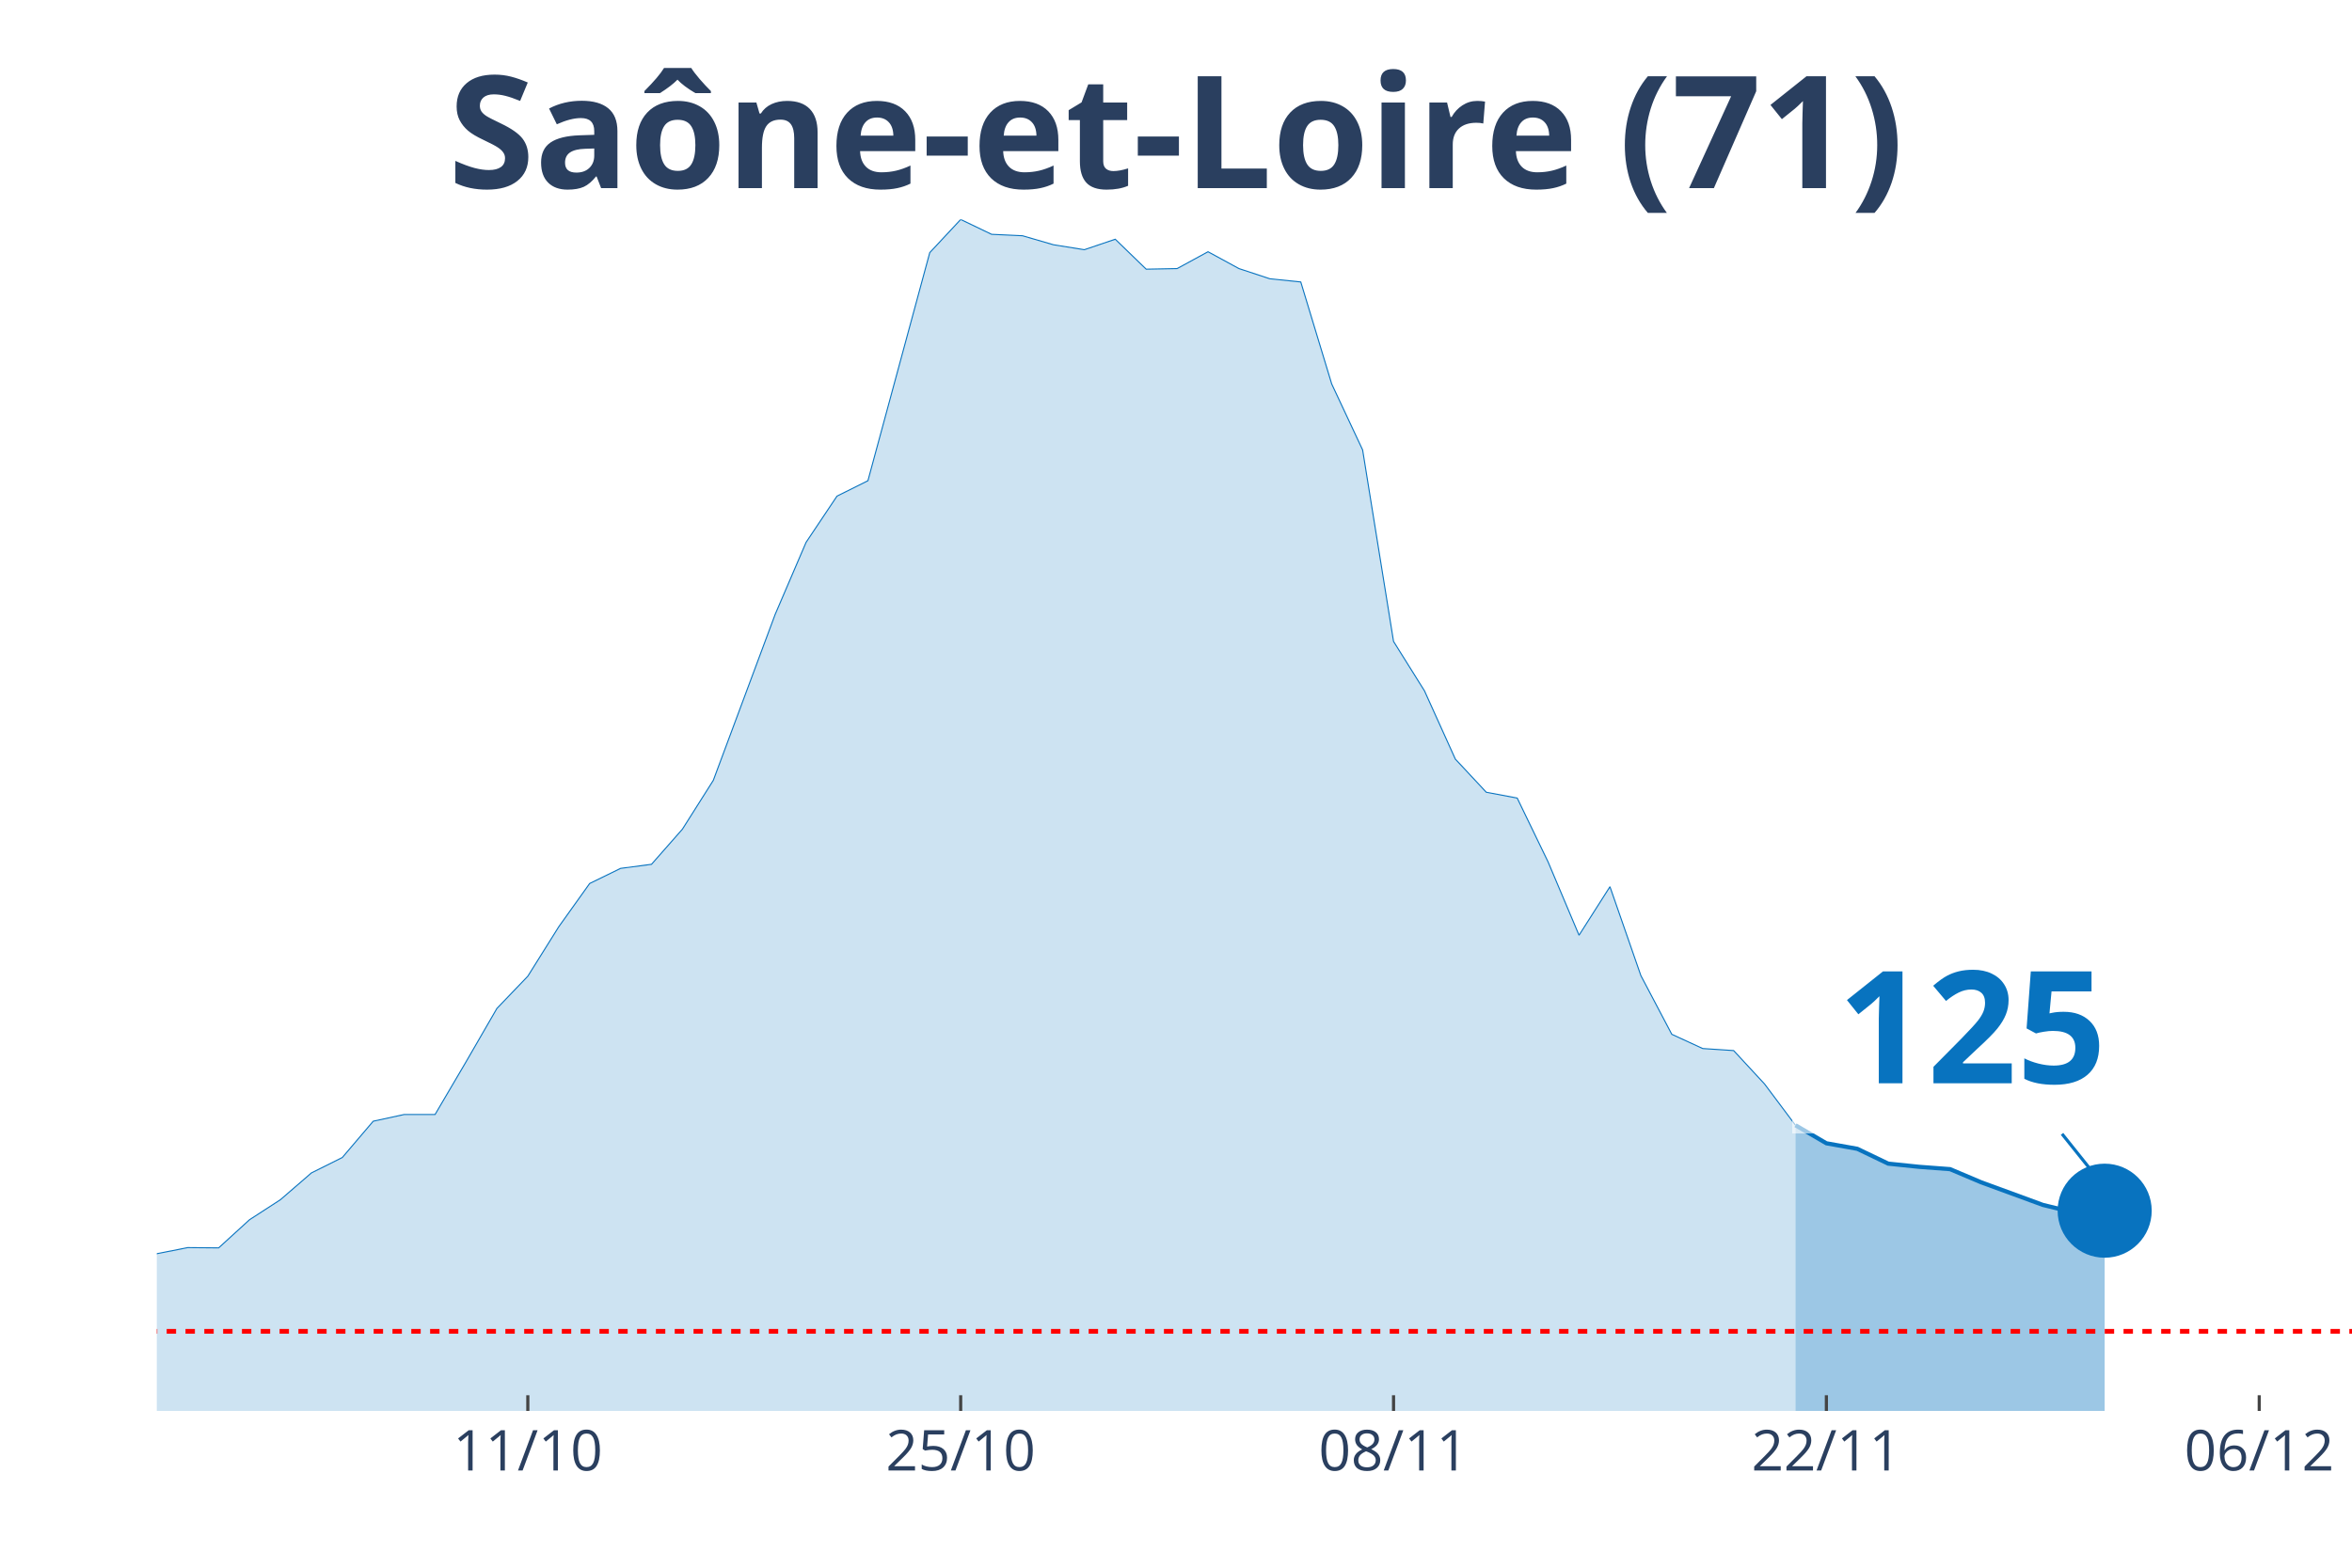
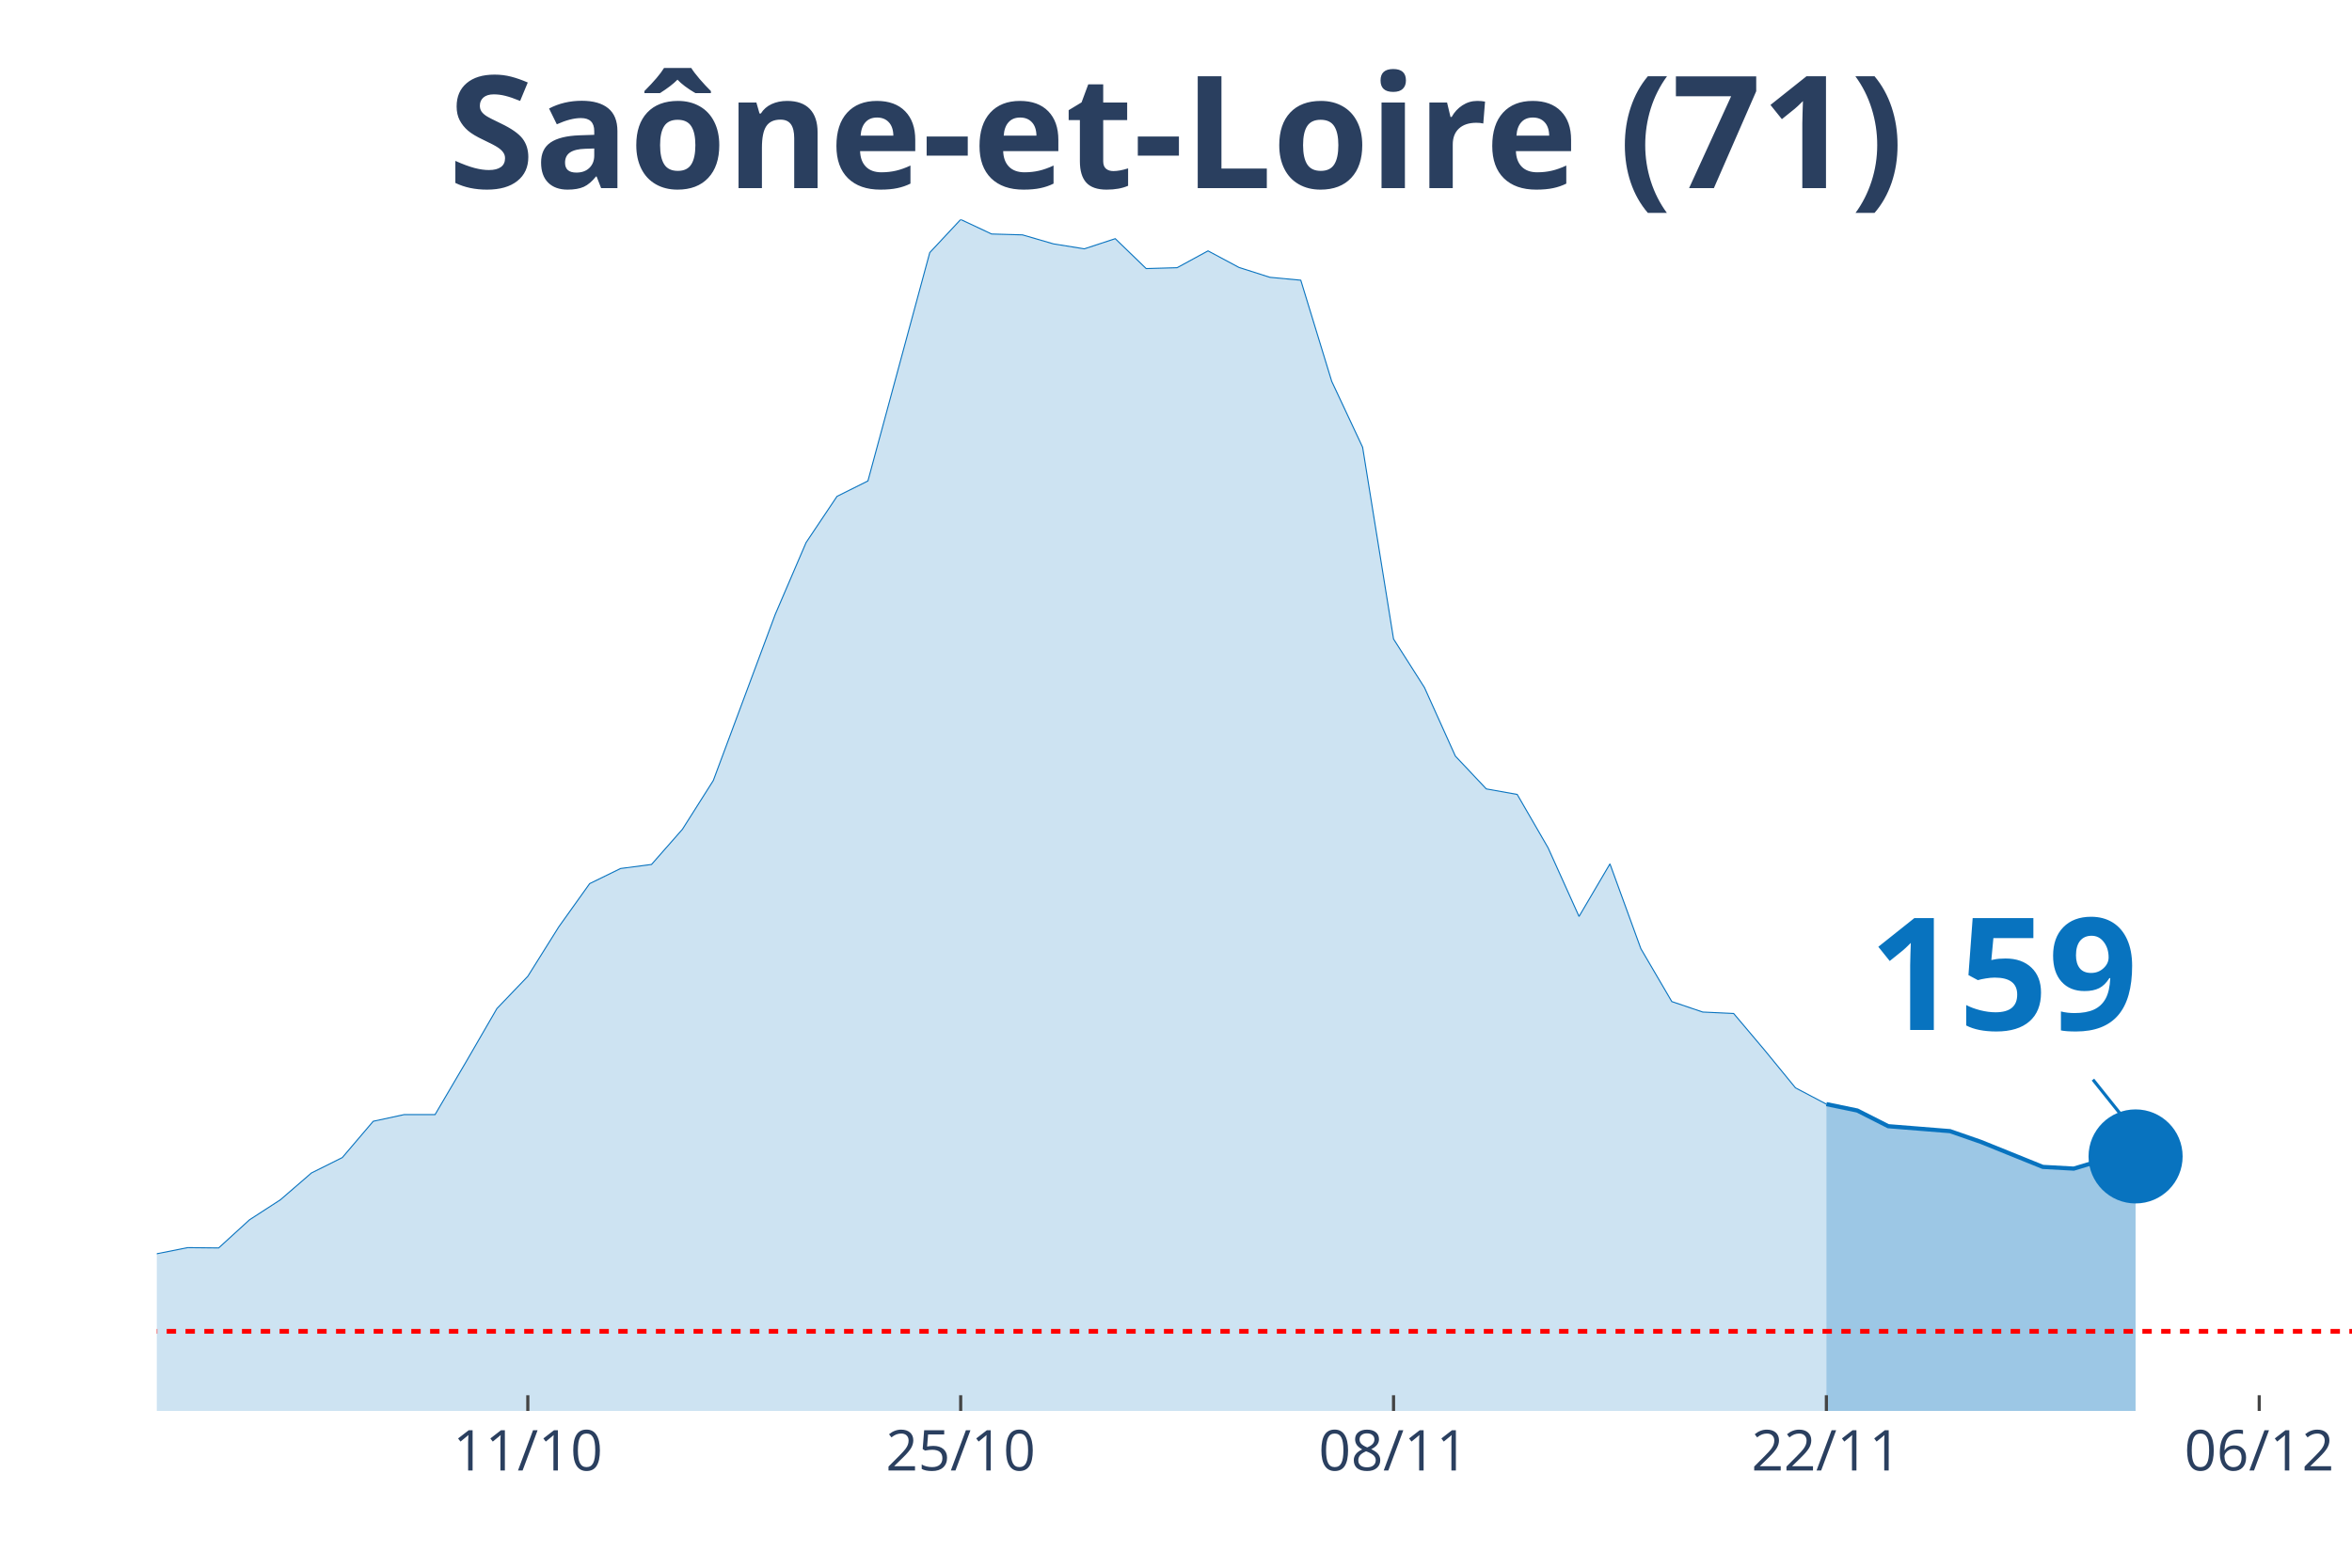
<svg xmlns="http://www.w3.org/2000/svg" class="main-svg" width="1125" height="750" style="" viewBox="0 0 750 500">
  <rect x="0" y="0" width="750" height="500" style="fill: rgb(0, 0, 0); fill-opacity: 0;" />
-   <defs id="defs-7d3a94">
+   <defs id="defs-c262df">
    <g class="clips">
-       <clipPath id="clip7d3a94xyplot" class="plotclip">
+       <clipPath id="clipc262dfxyplot" class="plotclip">
        <rect width="700" height="380" />
      </clipPath>
-       <clipPath class="axesclip" id="clip7d3a94x">
+       <clipPath class="axesclip" id="clipc262dfx">
        <rect x="50" y="0" width="700" height="500" />
      </clipPath>
-       <clipPath class="axesclip" id="clip7d3a94y">
+       <clipPath class="axesclip" id="clipc262dfy">
        <rect x="0" y="70" width="750" height="380" />
      </clipPath>
-       <clipPath class="axesclip" id="clip7d3a94xy">
+       <clipPath class="axesclip" id="clipc262dfxy">
        <rect x="50" y="70" width="700" height="380" />
      </clipPath>
    </g>
    <g class="gradients" />
  </defs>
  <g class="bglayer">
    <rect class="bg" x="50" y="70" width="700" height="380" style="fill: rgb(0, 0, 0); fill-opacity: 0; stroke-width: 0;" />
  </g>
  <g class="layer-below">
    <g class="imagelayer" />
    <g class="shapelayer" />
  </g>
  <g class="cartesianlayer">
    <g class="subplot xy">
      <g class="layer-subplot">
        <g class="shapelayer" />
        <g class="imagelayer" />
      </g>
      <g class="gridlayer">
        <g class="x">
          <path class="xgrid crisp" transform="translate(168.31,0)" d="M0,70v380" style="stroke: rgb(255, 255, 255); stroke-opacity: 1; stroke-width: 1px;" />
          <path class="xgrid crisp" transform="translate(306.34,0)" d="M0,70v380" style="stroke: rgb(255, 255, 255); stroke-opacity: 1; stroke-width: 1px;" />
          <path class="xgrid crisp" transform="translate(444.37,0)" d="M0,70v380" style="stroke: rgb(255, 255, 255); stroke-opacity: 1; stroke-width: 1px;" />
          <path class="xgrid crisp" transform="translate(582.39,0)" d="M0,70v380" style="stroke: rgb(255, 255, 255); stroke-opacity: 1; stroke-width: 1px;" />
          <path class="xgrid crisp" transform="translate(720.42,0)" d="M0,70v380" style="stroke: rgb(255, 255, 255); stroke-opacity: 1; stroke-width: 1px;" />
        </g>
        <g class="y" />
      </g>
      <g class="zerolinelayer" />
      <path class="xlines-below" />
      <path class="ylines-below" />
      <g class="overlines-below" />
      <g class="xaxislayer-below" />
      <g class="yaxislayer-below" />
      <g class="overaxes-below" />
-       <g class="plot" transform="translate(50, 70)" clip-path="url('#clip7d3a94xyplot')">
+       <g class="plot" transform="translate(50, 70)" clip-path="url('#clipc262dfxyplot')">
        <g class="scatterlayer mlayer">
-           <g class="trace scatter tracee8e19b" style="stroke-miterlimit: 2;">
+           <g class="trace scatter traceac82d0" style="stroke-miterlimit: 2;">
            <g class="fills">
              <g>
-                 <path class="js-fill" d="M522.54,380L-1340.85,380L-1340.85,375L-995.77,379.63L-985.92,379.54L-453.52,374.81L-443.66,373.88L-404.23,371.94L-394.37,371.84L-295.77,365.45L-285.92,364.06L-266.2,358.68L-256.34,358.59L-236.62,356L-226.76,355.25L-187.32,353.49L-177.46,350.8L-157.75,348.4L-147.89,344.69L-128.17,346.91L-118.31,346.91L-108.45,347.75L-98.59,345.43L-78.87,347.28L-69.01,345.89L-49.3,344.69L-39.44,344.69L-29.58,344.97L-19.72,341.17L-9.86,336.9L0,329.86L9.86,327.91L19.72,328L29.58,319.01L39.44,312.62L49.3,304.09L59.15,299.18L69.01,287.6L78.87,285.46L88.73,285.46L98.59,268.69L108.45,251.63L118.31,241.35L128.17,225.59L138.03,211.78L147.89,206.96L157.75,205.66L167.61,194.45L177.46,178.88L197.18,125.96L207.04,102.97L216.9,88.23L226.76,83.32L246.48,10.57L256.34,0L266.2,4.73L276.06,5.19L285.92,8.06L295.77,9.64L305.63,6.3L315.49,15.85L325.35,15.66L335.21,10.29L345.07,15.66L354.93,18.91L364.79,19.93L374.65,52.46L384.51,73.5L394.37,134.58L404.23,150.33L414.08,172.11L423.94,182.68L433.8,184.53L443.66,204.92L453.52,228.28L463.38,212.8L473.24,241.16L483.1,259.88L492.96,264.42L502.82,265.07L512.68,275.73L522.54,288.89" style="fill: rgb(8, 115, 191); fill-opacity: 0.2; stroke-width: 0;" />
+                 <path class="js-fill" d="M532.39,380L-1340.85,380L-1340.85,375L-995.77,379.63L-985.92,379.54L-453.52,374.72L-443.66,373.79L-404.23,371.85L-394.37,371.75L-305.63,367.31L-295.77,365.45L-226.76,355.26L-216.9,355.07L-207.04,352.85L-197.18,353.87L-167.61,350.35L-157.75,348.4L-147.89,344.7L-138.03,346.55L-108.45,347.75L-98.59,345.44L-78.87,347.29L-69.01,345.9L-49.3,344.7L-39.44,344.7L-29.58,344.97L-19.72,341.18L-9.86,336.91L0,329.87L9.86,327.92L19.72,328.02L29.58,319.03L39.44,312.64L49.3,304.11L59.15,299.2L69.01,287.62L78.87,285.49L88.73,285.49L98.59,268.71L108.45,251.67L118.31,241.38L128.17,225.63L138.03,211.82L147.89,207L157.75,205.71L167.61,194.49L177.46,178.93L197.18,126.02L207.04,103.04L216.9,88.31L226.76,83.39L246.48,10.56L256.34,0L266.2,4.63L276.06,4.91L285.92,7.78L295.77,9.36L305.63,6.12L315.49,15.66L325.35,15.38L335.21,10.01L345.07,15.29L354.93,18.44L364.79,19.37L374.65,51.61L384.51,72.65L394.37,133.8L404.23,149.28L414.08,171.14L423.94,181.61L433.8,183.37L443.66,200.42L453.52,222.29L463.38,205.52L473.24,232.58L483.1,249.44L492.96,252.78L502.82,253.24L512.68,264.92L522.54,276.96L532.39,282.15" style="fill: rgb(8, 115, 191); fill-opacity: 0.2; stroke-width: 0;" />
              </g>
            </g>
            <g class="errorbars" />
            <g class="lines">
-               <path class="js-line" d="M-1340.85,375L-995.77,379.63L-985.92,379.54L-453.52,374.81L-443.66,373.88L-404.23,371.94L-394.37,371.84L-295.77,365.45L-285.92,364.06L-266.2,358.68L-256.34,358.59L-236.62,356L-226.76,355.25L-187.32,353.49L-177.46,350.8L-157.75,348.4L-147.89,344.69L-128.17,346.91L-118.31,346.91L-108.45,347.75L-98.59,345.43L-78.87,347.28L-69.01,345.89L-49.3,344.69L-39.44,344.69L-29.58,344.97L-19.72,341.17L-9.86,336.9L0,329.86L9.86,327.91L19.72,328L29.58,319.01L39.44,312.62L49.3,304.09L59.15,299.18L69.01,287.6L78.87,285.46L88.73,285.46L98.59,268.69L108.45,251.63L118.31,241.35L128.17,225.59L138.03,211.78L147.89,206.96L157.75,205.66L167.61,194.45L177.46,178.88L197.18,125.96L207.04,102.97L216.9,88.23L226.76,83.32L246.48,10.57L256.34,0L266.2,4.73L276.06,5.19L285.92,8.06L295.77,9.64L305.63,6.3L315.49,15.85L325.35,15.66L335.21,10.29L345.07,15.66L354.93,18.91L364.79,19.93L374.65,52.46L384.51,73.5L394.37,134.58L404.23,150.33L414.08,172.11L423.94,182.68L433.8,184.53L443.66,204.92L453.52,228.28L463.38,212.8L473.24,241.16L483.1,259.88L492.96,264.42L502.82,265.07L512.68,275.73L522.54,288.89" style="vector-effect: non-scaling-stroke; fill: none; stroke: rgb(8, 115, 191); stroke-opacity: 1; stroke-width: 0.5px; opacity: 1;" />
+               <path class="js-line" d="M-1340.85,375L-995.77,379.63L-985.92,379.54L-453.52,374.72L-443.66,373.79L-404.23,371.85L-394.37,371.75L-305.63,367.31L-295.77,365.45L-226.76,355.26L-216.9,355.07L-207.04,352.85L-197.18,353.87L-167.61,350.35L-157.75,348.4L-147.89,344.7L-138.03,346.55L-108.45,347.75L-98.59,345.44L-78.87,347.29L-69.01,345.9L-49.3,344.7L-39.44,344.7L-29.58,344.97L-19.72,341.18L-9.86,336.91L0,329.87L9.86,327.92L19.72,328.02L29.58,319.03L39.44,312.64L49.3,304.11L59.15,299.2L69.01,287.62L78.87,285.49L88.73,285.49L98.59,268.71L108.45,251.67L118.31,241.38L128.17,225.63L138.03,211.82L147.89,207L157.75,205.71L167.61,194.49L177.46,178.93L197.18,126.02L207.04,103.04L216.9,88.31L226.76,83.39L246.48,10.56L256.34,0L266.2,4.63L276.06,4.91L285.92,7.78L295.77,9.36L305.63,6.12L315.49,15.66L325.35,15.38L335.21,10.01L345.07,15.29L354.93,18.44L364.79,19.37L374.65,51.61L384.51,72.65L394.37,133.8L404.23,149.28L414.08,171.14L423.94,181.61L433.8,183.37L443.66,200.42L453.52,222.29L463.38,205.52L473.24,232.58L483.1,249.44L492.96,252.78L502.82,253.24L512.68,264.92L522.54,276.96L532.39,282.15" style="vector-effect: non-scaling-stroke; fill: none; stroke: rgb(8, 115, 191); stroke-opacity: 1; stroke-width: 0.5px; opacity: 1;" />
            </g>
            <g class="points" />
            <g class="text" />
          </g>
-           <g class="trace scatter trace8bcecc" style="stroke-miterlimit: 2;">
+           <g class="trace scatter trace4b3cee" style="stroke-miterlimit: 2;">
            <g class="fills">
              <g>
-                 <path class="js-fill" d="M621.13,380L522.54,380L522.54,288.89L532.39,294.64L542.25,296.4L552.11,301.13L561.97,302.15L571.83,302.89L581.69,307.06L601.41,314.29L611.27,316.7L621.13,316.14" style="fill: rgb(8, 115, 191); fill-opacity: 0.4; stroke-width: 0;" />
+                 <path class="js-fill" d="M630.99,380L532.39,380L532.39,282.15L542.25,284.19L552.11,289.19L571.83,290.77L581.69,294.2L601.41,302.17L611.27,302.72L621.13,299.76L630.99,298.83" style="fill: rgb(8, 115, 191); fill-opacity: 0.4; stroke-width: 0;" />
              </g>
            </g>
            <g class="errorbars" />
            <g class="lines">
-               <path class="js-line" d="M522.54,288.89L532.39,294.64L542.25,296.4L552.11,301.13L561.97,302.15L571.83,302.89L581.69,307.06L601.41,314.29L611.27,316.7L621.13,316.14" style="vector-effect: non-scaling-stroke; fill: none; stroke: rgb(8, 115, 191); stroke-opacity: 1; stroke-width: 2px; opacity: 1;" />
+               <path class="js-line" d="M532.39,282.15L542.25,284.19L552.11,289.19L571.83,290.77L581.69,294.2L601.41,302.17L611.27,302.72L621.13,299.76L630.99,298.83" style="vector-effect: non-scaling-stroke; fill: none; stroke: rgb(8, 115, 191); stroke-opacity: 1; stroke-width: 2px; opacity: 1;" />
            </g>
            <g class="points" />
            <g class="text" />
          </g>
-           <g class="trace scatter tracebbbf87" style="stroke-miterlimit: 2; opacity: 1;">
+           <g class="trace scatter trace7a082a" style="stroke-miterlimit: 2; opacity: 1;">
            <g class="fills" />
            <g class="errorbars" />
            <g class="lines" />
            <g class="points">
-               <path class="point" transform="translate(621.13,316.14)" d="M15,0A15,15 0 1,1 0,-15A15,15 0 0,1 15,0Z" style="opacity: 1; stroke-width: 0px; fill: rgb(8, 115, 191); fill-opacity: 1;" />
+               <path class="point" transform="translate(630.99,298.83)" d="M15,0A15,15 0 1,1 0,-15A15,15 0 0,1 15,0Z" style="opacity: 1; stroke-width: 0px; fill: rgb(8, 115, 191); fill-opacity: 1;" />
            </g>
            <g class="text" />
          </g>
        </g>
      </g>
      <g class="overplot" />
      <path class="xlines-above crisp" style="fill: none; stroke-width: 1px; stroke: rgb(0, 0, 0); stroke-opacity: 0;" d="" />
      <path class="ylines-above crisp" style="fill: none;" d="M0,0" />
      <g class="overlines-above" />
      <g class="xaxislayer-above">
        <path class="xtick ticks crisp" d="M0,450v-5" transform="translate(168.31,0)" style="stroke: rgb(68, 68, 68); stroke-opacity: 1; stroke-width: 1px;" />
        <path class="xtick ticks crisp" d="M0,450v-5" transform="translate(306.34,0)" style="stroke: rgb(68, 68, 68); stroke-opacity: 1; stroke-width: 1px;" />
        <path class="xtick ticks crisp" d="M0,450v-5" transform="translate(444.37,0)" style="stroke: rgb(68, 68, 68); stroke-opacity: 1; stroke-width: 1px;" />
        <path class="xtick ticks crisp" d="M0,450v-5" transform="translate(582.39,0)" style="stroke: rgb(68, 68, 68); stroke-opacity: 1; stroke-width: 1px;" />
        <path class="xtick ticks crisp" d="M0,450v-5" transform="translate(720.42,0)" style="stroke: rgb(68, 68, 68); stroke-opacity: 1; stroke-width: 1px;" />
        <g class="xtick">
          <text text-anchor="middle" x="0" y="469" transform="translate(168.31,0)" style="font-family: 'Open Sans', verdana, arial, sans-serif; font-size: 18px; fill: rgb(42, 63, 95); fill-opacity: 1; white-space: pre;">11/10</text>
        </g>
        <g class="xtick">
          <text text-anchor="middle" x="0" y="469" transform="translate(306.34,0)" style="font-family: 'Open Sans', verdana, arial, sans-serif; font-size: 18px; fill: rgb(42, 63, 95); fill-opacity: 1; white-space: pre;">25/10</text>
        </g>
        <g class="xtick">
          <text text-anchor="middle" x="0" y="469" transform="translate(444.37,0)" style="font-family: 'Open Sans', verdana, arial, sans-serif; font-size: 18px; fill: rgb(42, 63, 95); fill-opacity: 1; white-space: pre;">08/11</text>
        </g>
        <g class="xtick">
          <text text-anchor="middle" x="0" y="469" transform="translate(582.39,0)" style="font-family: 'Open Sans', verdana, arial, sans-serif; font-size: 18px; fill: rgb(42, 63, 95); fill-opacity: 1; white-space: pre;">22/11</text>
        </g>
        <g class="xtick">
          <text text-anchor="middle" x="0" y="469" transform="translate(720.42,0)" style="font-family: 'Open Sans', verdana, arial, sans-serif; font-size: 18px; fill: rgb(42, 63, 95); fill-opacity: 1; white-space: pre;">06/12</text>
        </g>
      </g>
      <g class="yaxislayer-above" />
      <g class="overaxes-above" />
    </g>
  </g>
  <g class="polarlayer" />
  <g class="ternarylayer" />
  <g class="geolayer" />
  <g class="funnelarealayer" />
  <g class="pielayer" />
  <g class="treemaplayer" />
  <g class="sunburstlayer" />
  <g class="glimages" />
-   <defs id="topdefs-7d3a94">
+   <defs id="topdefs-c262df">
    <g class="clips" />
  </defs>
  <g class="layer-above">
    <g class="imagelayer" />
    <g class="shapelayer">
-       <path data-index="0" fill-rule="evenodd" d="M-5490.85,424.61L1716.2,424.61" clip-path="url('#clip7d3a94xy')" style="opacity: 1; stroke: rgb(255, 0, 0); stroke-opacity: 1; fill: rgb(0, 0, 0); fill-opacity: 0; stroke-dasharray: 3px, 3px; stroke-width: 1.5px;" />
+       <path data-index="0" fill-rule="evenodd" d="M-5490.85,424.62L1716.2,424.62" clip-path="url('#clipc262dfxy')" style="opacity: 1; stroke: rgb(255, 0, 0); stroke-opacity: 1; fill: rgb(0, 0, 0); fill-opacity: 0; stroke-dasharray: 3px, 3px; stroke-width: 1.5px;" />
    </g>
  </g>
  <g class="infolayer">
    <g class="g-gtitle">
      <text class="gtitle" x="375" y="25" text-anchor="middle" dy="0.7em" style="font-family: 'Open Sans', verdana, arial, sans-serif; font-size: 50px; fill: rgb(42, 63, 95); opacity: 1; font-weight: normal; white-space: pre;">
        <tspan style="font-weight:bold">Saône-et-Loire (71)</tspan>
      </text>
    </g>
    <g class="g-xtitle" />
    <g class="annotation" data-index="0" style="opacity: 1;">
-       <g class="annotation-text-g" transform="rotate(0,629.13,326.14)">
-         <g class="cursor-pointer" transform="translate(571, 290)">
+       <g class="annotation-text-g" transform="rotate(0,638.99,308.83)">
+         <g class="cursor-pointer" transform="translate(581, 273)">
          <rect class="bg" x="0.5" y="0.5" width="115" height="71" style="stroke-width: 1px; stroke: rgb(0, 0, 0); stroke-opacity: 0; fill: rgb(255, 255, 255); fill-opacity: 0.6;" />
          <text class="annotation-text" text-anchor="middle" x="57.812" y="55.5" style="font-family: 'Open Sans', verdana, arial, sans-serif; font-size: 50px; fill: rgb(8, 115, 191); fill-opacity: 1; white-space: pre;">
-             <tspan style="font-weight:bold">125 </tspan>
+             <tspan style="font-weight:bold">159 </tspan>
          </text>
        </g>
      </g>
      <g class="annotation-arrow-g" style="opacity: 1;">
-         <path d="M657.53,361.64L669.13,376.14" style="stroke-width: 1px; stroke: rgb(8, 115, 191); stroke-opacity: 1; stroke-dasharray: 0px, 0px, 18.569px, 18.569px;" />
+         <path d="M667.39,344.33L678.99,358.83" style="stroke-width: 1px; stroke: rgb(8, 115, 191); stroke-opacity: 1; stroke-dasharray: 0px, 0px, 18.569px, 18.569px;" />
      </g>
    </g>
  </g>
</svg>
